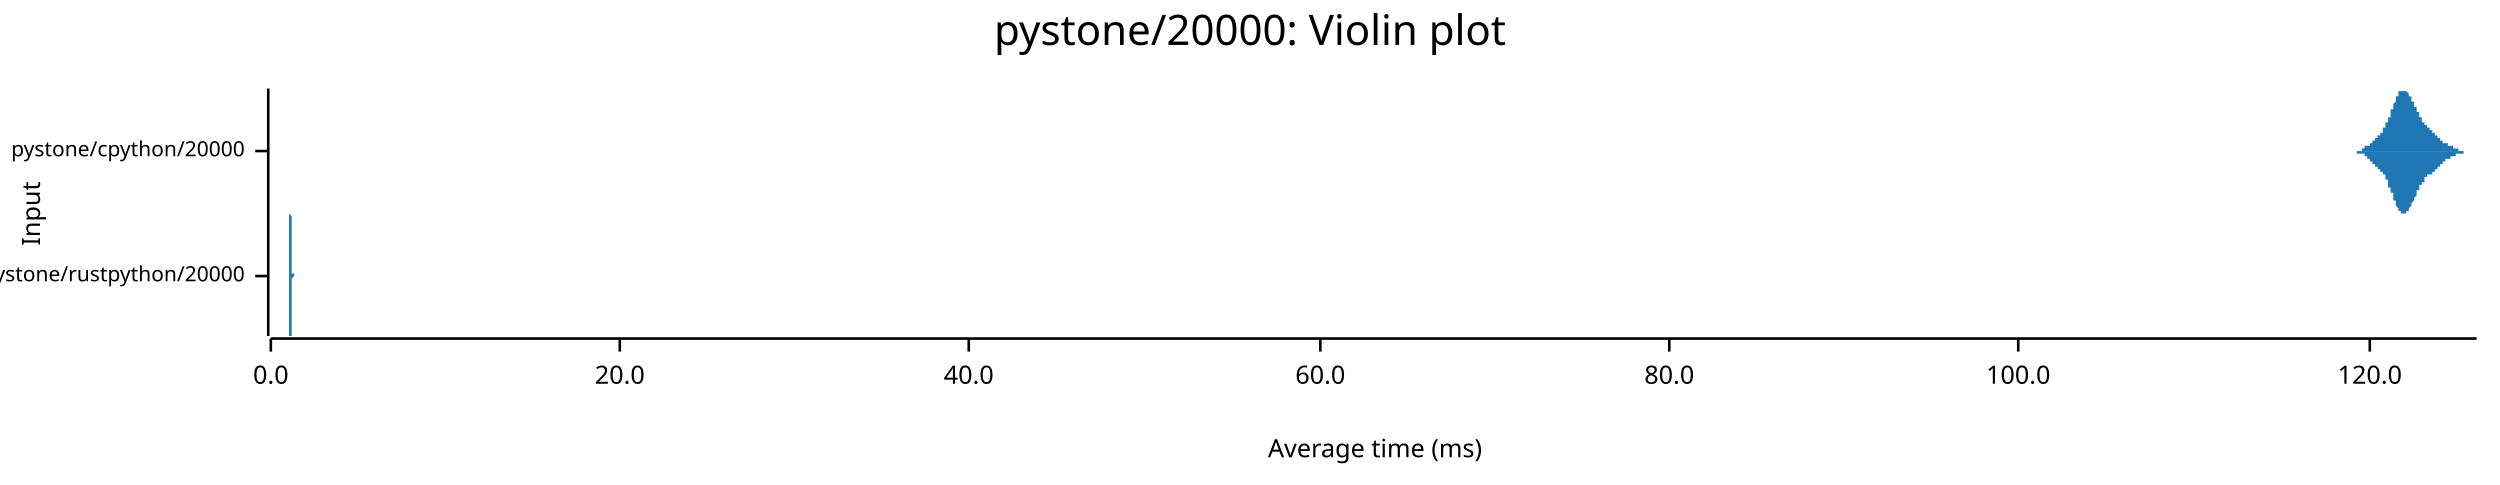
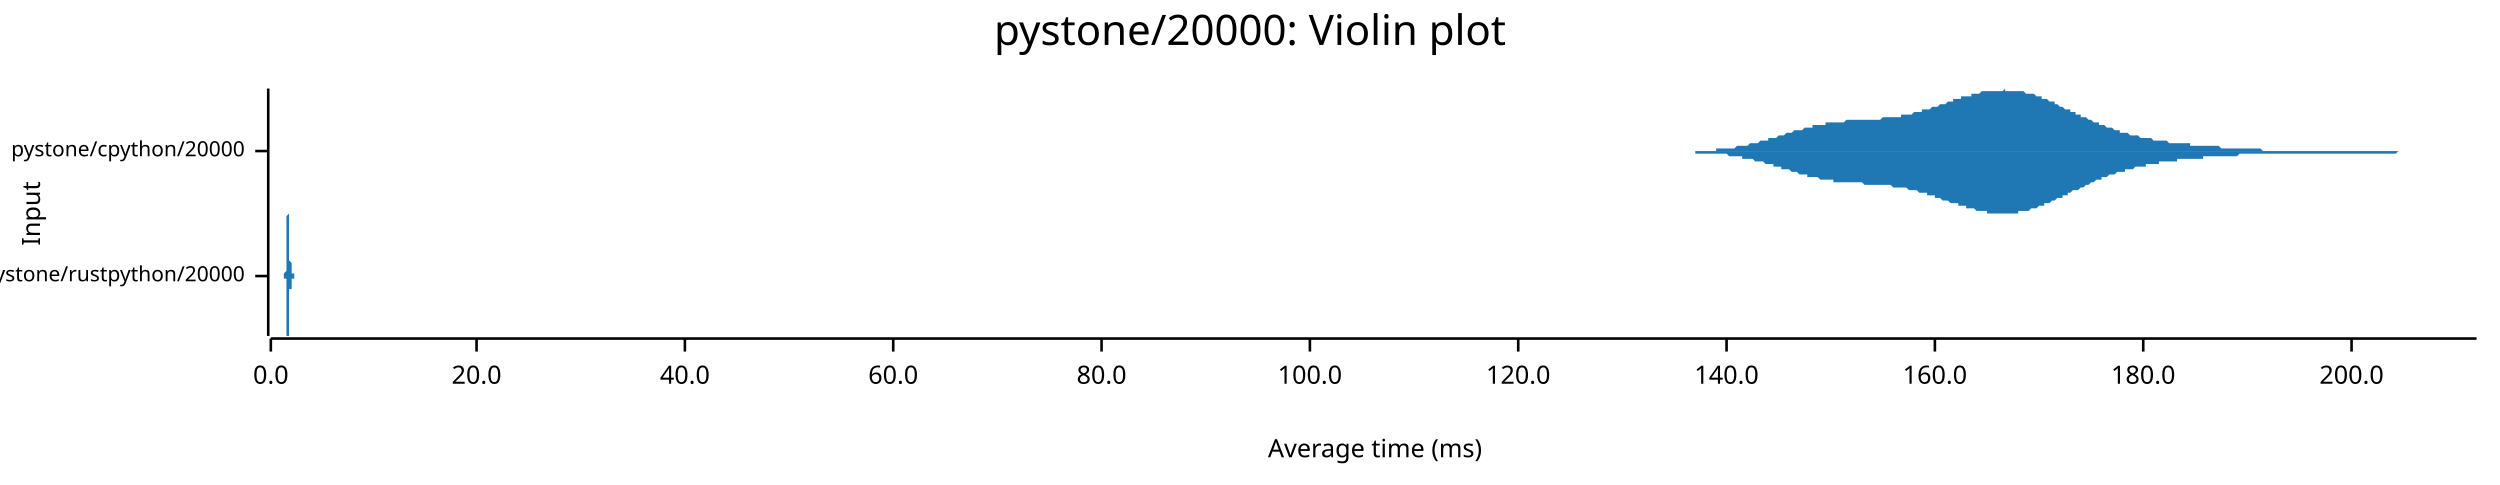
<svg xmlns="http://www.w3.org/2000/svg" width="960" height="186" viewBox="0 0 960 186">
  <text x="480" y="5" dy="0.76em" text-anchor="middle" font-family="sans-serif" font-size="16.129" opacity="1" fill="#000000">
pystone/20000: Violin plot
</text>
  <text x="8" y="82" dy="0.76em" text-anchor="middle" font-family="sans-serif" font-size="9.677" opacity="1" fill="#000000" transform="rotate(270, 8, 82)">
Input
</text>
  <text x="528" y="178" dy="-0.5ex" text-anchor="middle" font-family="sans-serif" font-size="9.677" opacity="1" fill="#000000">
Average time (ms)
</text>
  <polyline fill="none" opacity="1" stroke="#000000" stroke-width="1" points="103,34 103,129 " />
  <text x="94" y="106" dy="0.5ex" text-anchor="end" font-family="sans-serif" font-size="8.065" opacity="1" fill="#000000">
pystone/rustpython/20000
</text>
  <polyline fill="none" opacity="1" stroke="#000000" stroke-width="1" points="98,106 103,106 " />
  <text x="94" y="58" dy="0.5ex" text-anchor="end" font-family="sans-serif" font-size="8.065" opacity="1" fill="#000000">
pystone/cpython/20000
</text>
  <polyline fill="none" opacity="1" stroke="#000000" stroke-width="1" points="98,58 103,58 " />
  <polyline fill="none" opacity="1" stroke="#000000" stroke-width="1" points="104,130 951,130 " />
  <text x="104" y="140" dy="0.76em" text-anchor="middle" font-family="sans-serif" font-size="9.677" opacity="1" fill="#000000">
0.0
</text>
  <polyline fill="none" opacity="1" stroke="#000000" stroke-width="1" points="104,130 104,135 " />
-   <text x="238" y="140" dy="0.76em" text-anchor="middle" font-family="sans-serif" font-size="9.677" opacity="1" fill="#000000">
+   <text x="183" y="140" dy="0.76em" text-anchor="middle" font-family="sans-serif" font-size="9.677" opacity="1" fill="#000000">
20.0
</text>
-   <polyline fill="none" opacity="1" stroke="#000000" stroke-width="1" points="238,130 238,135 " />
-   <text x="372" y="140" dy="0.76em" text-anchor="middle" font-family="sans-serif" font-size="9.677" opacity="1" fill="#000000">
+   <polyline fill="none" opacity="1" stroke="#000000" stroke-width="1" points="183,130 183,135 " />
+   <text x="263" y="140" dy="0.76em" text-anchor="middle" font-family="sans-serif" font-size="9.677" opacity="1" fill="#000000">
40.0
</text>
-   <polyline fill="none" opacity="1" stroke="#000000" stroke-width="1" points="372,130 372,135 " />
-   <text x="507" y="140" dy="0.76em" text-anchor="middle" font-family="sans-serif" font-size="9.677" opacity="1" fill="#000000">
+   <polyline fill="none" opacity="1" stroke="#000000" stroke-width="1" points="263,130 263,135 " />
+   <text x="343" y="140" dy="0.76em" text-anchor="middle" font-family="sans-serif" font-size="9.677" opacity="1" fill="#000000">
60.0
</text>
-   <polyline fill="none" opacity="1" stroke="#000000" stroke-width="1" points="507,130 507,135 " />
-   <text x="641" y="140" dy="0.76em" text-anchor="middle" font-family="sans-serif" font-size="9.677" opacity="1" fill="#000000">
+   <polyline fill="none" opacity="1" stroke="#000000" stroke-width="1" points="343,130 343,135 " />
+   <text x="423" y="140" dy="0.76em" text-anchor="middle" font-family="sans-serif" font-size="9.677" opacity="1" fill="#000000">
80.0
</text>
-   <polyline fill="none" opacity="1" stroke="#000000" stroke-width="1" points="641,130 641,135 " />
-   <text x="775" y="140" dy="0.76em" text-anchor="middle" font-family="sans-serif" font-size="9.677" opacity="1" fill="#000000">
+   <polyline fill="none" opacity="1" stroke="#000000" stroke-width="1" points="423,130 423,135 " />
+   <text x="503" y="140" dy="0.76em" text-anchor="middle" font-family="sans-serif" font-size="9.677" opacity="1" fill="#000000">
100.0
</text>
-   <polyline fill="none" opacity="1" stroke="#000000" stroke-width="1" points="775,130 775,135 " />
-   <text x="910" y="140" dy="0.76em" text-anchor="middle" font-family="sans-serif" font-size="9.677" opacity="1" fill="#000000">
+   <polyline fill="none" opacity="1" stroke="#000000" stroke-width="1" points="503,130 503,135 " />
+   <text x="583" y="140" dy="0.76em" text-anchor="middle" font-family="sans-serif" font-size="9.677" opacity="1" fill="#000000">
120.0
</text>
-   <polyline fill="none" opacity="1" stroke="#000000" stroke-width="1" points="910,130 910,135 " />
-   <polygon opacity="1" fill="#1F78B4" points="111,106 111,106 111,105 111,105 111,105 111,105 111,105 111,105 111,105 111,105 111,105 111,105 111,105 111,104 111,104 111,104 111,104 111,104 111,103 111,103 111,103 111,102 111,102 111,101 111,101 111,100 111,100 111,99 111,99 111,98 111,97 111,97 111,96 111,95 111,95 111,94 111,93 111,92 111,91 111,91 111,90 111,89 111,88 111,88 111,87 111,86 111,86 111,85 111,84 111,84 111,83 111,83 111,83 111,82 111,82 111,82 111,82 111,82 111,82 111,82 111,82 112,83 112,83 112,83 112,84 112,84 112,85 112,86 112,86 112,87 112,88 112,88 112,89 112,90 112,90 112,91 112,92 112,93 112,93 112,94 112,95 112,95 112,96 112,97 112,97 112,98 112,98 112,99 112,99 112,100 112,100 112,100 112,101 112,101 112,101 112,102 112,102 112,102 112,102 112,103 112,103 112,103 112,103 112,103 112,103 112,104 112,104 112,104 112,104 112,104 112,104 112,104 112,104 112,104 112,104 112,104 112,104 112,105 112,105 112,105 112,105 112,105 112,105 112,105 112,105 112,105 112,105 112,105 113,105 113,105 113,105 113,105 113,105 113,105 113,105 113,105 113,105 113,105 113,105 113,105 113,105 113,105 113,105 113,105 113,105 113,105 113,105 113,105 113,105 113,105 113,105 113,105 113,105 113,106 113,106 113,106 113,106 113,106 113,106 113,106 113,105 113,105 113,105 113,105 113,105 113,105 113,105 113,105 113,105 113,105 113,105 113,105 113,105 113,105 113,105 113,105 113,105 113,105 113,105 113,105 113,105 113,106 113,106 113,106 113,106 113,106 113,106 113,106 113,106 113,106 113,106 113,106 113,106 113,106 113,106 113,106 114,106 114,106 114,106 114,106 114,106 114,106 114,106 114,106 114,106 114,106 114,106 114,106 114,106 114,106 114,106 114,106 114,106 114,106 114,106 114,106 114,106 114,106 114,106 114,106 114,106 114,106 114,106 114,106 114,106 114,106 114,106 114,106 114,106 114,106 114,106 114,106 114,106 114,106 114,106 114,106 114,106 114,106 114,106 114,106 114,106 114,106 114,106 114,106 114,106 114,106 114,106 114,106 114,106 114,106 114,106 114,106 114,106 114,106 114,106 114,106 114,106 114,106 114,106 114,106 114,106 114,106 114,106 115,106 115,106 115,106 115,106 115,106 115,106 115,106 115,106 115,106 115,106 115,106 115,106 115,106 115,106 115,106 115,106 115,106 115,106 115,106 115,106 115,106 115,106 115,106 115,106 115,106 115,106 115,106 115,106 115,106 115,106 115,106 115,106 115,106 115,106 115,106 115,106 115,106 115,106 115,106 115,106 115,106 115,106 115,106 115,106 115,106 115,106 115,106 115,106 115,106 115,106 115,106 115,106 115,106 115,106 115,106 115,106 115,106 115,106 115,106 115,106 115,106 115,106 115,106 115,106 115,106 115,106 115,106 116,106 116,106 116,106 116,106 116,106 116,106 116,106 116,106 116,106 116,106 116,106 116,106 116,106 116,106 116,106 116,106 116,106 116,106 116,106 116,106 116,106 116,106 116,106 116,106 116,106 116,106 116,106 116,106 116,106 116,106 116,106 116,106 116,106 116,106 116,106 116,106 116,106 116,106 116,106 116,106 116,106 116,106 116,106 116,106 116,106 116,106 116,106 116,106 116,106 116,106 116,106 116,106 116,106 116,106 116,106 116,106 116,106 116,106 116,106 116,106 116,106 116,106 116,106 116,106 116,106 116,106 116,106 117,106 117,106 117,106 117,106 117,106 117,106 117,106 117,106 117,106 117,106 117,106 117,106 117,106 117,106 117,106 117,106 117,106 117,106 117,106 117,106 117,106 117,106 117,106 117,106 117,106 117,106 117,106 117,106 117,106 117,106 117,106 117,106 117,106 117,106 117,106 117,106 117,106 117,106 117,106 117,106 117,106 117,106 117,106 117,105 117,105 117,105 117,105 117,105 117,105 117,105 117,105 117,105 117,105 117,105 117,105 117,105 117,106 117,106 117,106 117,106 117,106 117,106 117,106 117,106 117,106 117,106 117,106 118,106 118,106 118,106 118,106 118,106 118,106 118,106 118,106 118,106 118,106 118,106 118,106 118,106 118,106 118,106 118,106 118,106 118,106 118,106 118,106 118,106 118,106 118,106 118,106 118,106 118,106 118,106 118,106 118,106 118,106 118,106 118,106 118,106 118,106 118,106 118,106 118,106 111,106 " />
-   <polygon opacity="1" fill="#1F78B4" points="111,106 111,106 111,106 111,106 111,106 111,106 111,106 111,106 111,106 111,107 111,107 111,107 111,107 111,107 111,107 111,107 111,108 111,108 111,108 111,109 111,109 111,109 111,110 111,110 111,111 111,111 111,112 111,112 111,113 111,113 111,114 111,115 111,115 111,116 111,117 111,118 111,118 111,119 111,120 111,121 111,122 111,122 111,123 111,124 111,125 111,125 111,126 111,127 111,127 111,128 111,128 111,129 111,129 111,129 111,129 111,129 111,129 111,129 111,129 111,129 111,129 112,129 112,128 112,128 112,128 112,127 112,127 112,126 112,125 112,125 112,124 112,123 112,123 112,122 112,121 112,120 112,120 112,119 112,118 112,117 112,117 112,116 112,116 112,115 112,114 112,114 112,113 112,113 112,112 112,112 112,111 112,111 112,111 112,110 112,110 112,110 112,109 112,109 112,109 112,109 112,109 112,108 112,108 112,108 112,108 112,108 112,108 112,108 112,108 112,107 112,107 112,107 112,107 112,107 112,107 112,107 112,107 112,107 112,107 112,107 112,107 112,107 112,107 112,107 112,107 112,107 112,107 112,107 113,106 113,106 113,106 113,106 113,106 113,106 113,106 113,106 113,106 113,106 113,106 113,106 113,106 113,106 113,106 113,106 113,106 113,106 113,106 113,106 113,106 113,106 113,106 113,106 113,106 113,106 113,106 113,106 113,106 113,106 113,106 113,106 113,106 113,106 113,106 113,106 113,106 113,106 113,106 113,106 113,106 113,106 113,106 113,106 113,106 113,106 113,106 113,106 113,106 113,106 113,106 113,106 113,106 113,106 113,106 113,106 113,106 113,106 113,106 113,106 113,106 113,106 113,106 113,106 113,106 113,106 113,106 113,106 114,106 114,106 114,106 114,106 114,106 114,106 114,106 114,106 114,106 114,106 114,106 114,106 114,106 114,106 114,106 114,106 114,106 114,106 114,106 114,106 114,106 114,106 114,106 114,106 114,106 114,106 114,106 114,106 114,106 114,106 114,106 114,106 114,106 114,106 114,106 114,106 114,106 114,106 114,106 114,106 114,106 114,106 114,106 114,106 114,106 114,106 114,106 114,106 114,106 114,106 114,106 114,106 114,106 114,106 114,106 114,106 114,106 114,106 114,106 114,106 114,106 114,106 114,106 114,106 114,106 114,106 114,106 115,106 115,106 115,106 115,106 115,106 115,106 115,106 115,106 115,106 115,106 115,106 115,106 115,106 115,106 115,106 115,106 115,106 115,106 115,106 115,106 115,106 115,106 115,106 115,106 115,106 115,106 115,106 115,106 115,106 115,106 115,106 115,106 115,106 115,106 115,106 115,106 115,106 115,106 115,106 115,106 115,106 115,106 115,106 115,106 115,106 115,106 115,106 115,106 115,106 115,106 115,106 115,106 115,106 115,106 115,106 115,106 115,106 115,106 115,106 115,106 115,106 115,106 115,106 115,106 115,106 115,106 115,106 116,106 116,106 116,106 116,106 116,106 116,106 116,106 116,106 116,106 116,106 116,106 116,106 116,106 116,106 116,106 116,106 116,106 116,106 116,106 116,106 116,106 116,106 116,106 116,106 116,106 116,106 116,106 116,106 116,106 116,106 116,106 116,106 116,106 116,106 116,106 116,106 116,106 116,106 116,106 116,106 116,106 116,106 116,106 116,106 116,106 116,106 116,106 116,106 116,106 116,106 116,106 116,106 116,106 116,106 116,106 116,106 116,106 116,106 116,106 116,106 116,106 116,106 116,106 116,106 116,106 116,106 116,106 117,106 117,106 117,106 117,106 117,106 117,106 117,106 117,106 117,106 117,106 117,106 117,106 117,106 117,106 117,106 117,106 117,106 117,106 117,106 117,106 117,106 117,106 117,106 117,106 117,106 117,106 117,106 117,106 117,106 117,106 117,106 117,106 117,106 117,106 117,106 117,106 117,106 117,106 117,106 117,106 117,106 117,106 117,106 117,106 117,106 117,106 117,106 117,106 117,106 117,106 117,106 117,106 117,106 117,106 117,106 117,106 117,106 117,106 117,106 117,106 117,106 117,106 117,106 117,106 117,106 117,106 117,106 118,106 118,106 118,106 118,106 118,106 118,106 118,106 118,106 118,106 118,106 118,106 118,106 118,106 118,106 118,106 118,106 118,106 118,106 118,106 118,106 118,106 118,106 118,106 118,106 118,106 118,106 118,106 118,106 118,106 118,106 118,106 118,106 118,106 118,106 118,106 118,106 118,106 111,106 " />
-   <polygon opacity="1" fill="#1F78B4" points="902,58 902,58 902,58 902,58 902,58 902,58 902,58 903,58 903,58 903,58 903,58 903,58 903,58 903,58 903,58 903,58 903,58 904,58 904,58 904,58 904,58 904,58 904,58 904,58 904,58 904,58 904,58 905,58 905,58 905,58 905,58 905,58 905,58 905,58 905,58 905,58 905,58 905,58 906,58 906,58 906,58 906,58 906,58 906,58 906,58 906,58 906,58 906,58 907,58 907,58 907,57 907,57 907,57 907,57 907,57 907,57 907,57 907,57 908,57 908,57 908,57 908,57 908,57 908,57 908,57 908,57 908,57 908,56 909,56 909,56 909,56 909,56 909,56 909,56 909,56 909,56 909,56 909,56 909,56 910,56 910,55 910,55 910,55 910,55 910,55 910,55 910,55 910,55 910,55 911,55 911,55 911,54 911,54 911,54 911,54 911,54 911,54 911,54 911,54 912,54 912,54 912,53 912,53 912,53 912,53 912,53 912,53 912,53 912,53 913,53 913,53 913,53 913,52 913,52 913,52 913,52 913,52 913,52 913,52 913,52 914,52 914,52 914,51 914,51 914,51 914,51 914,51 914,51 914,51 914,51 915,51 915,50 915,50 915,50 915,50 915,50 915,50 915,50 915,49 915,49 916,49 916,49 916,49 916,49 916,48 916,48 916,48 916,48 916,48 916,47 916,47 917,47 917,47 917,47 917,46 917,46 917,46 917,46 917,45 917,45 917,45 918,45 918,44 918,44 918,44 918,44 918,43 918,43 918,43 918,43 918,42 919,42 919,42 919,42 919,41 919,41 919,41 919,40 919,40 919,40 919,40 920,39 920,39 920,39 920,39 920,39 920,38 920,38 920,38 920,38 920,37 920,37 921,37 921,37 921,37 921,36 921,36 921,36 921,36 921,36 921,36 921,35 922,35 922,35 922,35 922,35 922,35 922,35 922,35 922,35 922,35 922,35 923,35 923,35 923,35 923,35 923,34 923,35 923,35 923,35 923,35 923,35 924,35 924,35 924,35 924,35 924,35 924,35 924,35 924,35 924,35 924,35 924,35 925,36 925,36 925,36 925,36 925,36 925,36 925,36 925,37 925,37 925,37 926,37 926,37 926,38 926,38 926,38 926,38 926,38 926,38 926,39 926,39 927,39 927,39 927,39 927,40 927,40 927,40 927,40 927,41 927,41 927,41 928,41 928,41 928,42 928,42 928,42 928,42 928,42 928,43 928,43 928,43 928,43 929,43 929,44 929,44 929,44 929,44 929,44 929,45 929,45 929,45 929,45 930,45 930,46 930,46 930,46 930,46 930,46 930,46 930,46 930,47 930,47 931,47 931,47 931,47 931,47 931,47 931,48 931,48 931,48 931,48 931,48 932,48 932,48 932,48 932,48 932,48 932,49 932,49 932,49 932,49 932,49 932,49 933,49 933,49 933,49 933,49 933,49 933,49 933,50 933,50 933,50 933,50 934,50 934,50 934,50 934,50 934,50 934,50 934,50 934,50 934,50 934,51 935,51 935,51 935,51 935,51 935,51 935,51 935,51 935,51 935,51 935,51 935,52 936,52 936,52 936,52 936,52 936,52 936,52 936,52 936,52 936,52 936,53 937,53 937,53 937,53 937,53 937,53 937,53 937,53 937,53 937,54 937,54 938,54 938,54 938,54 938,54 938,54 938,54 938,54 938,54 938,54 938,55 939,55 939,55 939,55 939,55 939,55 939,55 939,55 939,55 939,55 939,55 939,55 940,55 940,55 940,56 940,56 940,56 940,56 940,56 940,56 940,56 940,56 941,56 941,56 941,56 941,56 941,56 941,56 941,56 941,56 941,56 941,56 942,56 942,57 942,57 942,57 942,57 942,57 942,57 942,57 942,57 942,57 943,57 943,57 943,57 943,57 943,57 943,57 943,57 943,57 943,57 943,57 943,57 944,57 944,57 944,57 944,57 944,57 944,57 944,57 944,58 944,58 944,58 945,58 945,58 945,58 945,58 945,58 945,58 945,58 945,58 945,58 945,58 946,58 946,58 946,58 946,58 946,58 946,58 946,58 946,58 946,58 946,58 947,58 947,58 947,58 947,58 947,58 947,58 947,58 947,58 947,58 947,58 947,58 948,58 948,58 948,58 948,58 948,58 948,58 948,58 948,58 948,58 948,58 949,58 949,58 949,58 949,58 949,58 949,58 949,58 949,58 949,58 949,58 950,58 950,58 950,58 950,58 950,58 950,58 950,58 950,58 950,58 950,58 951,58 951,58 902,58 " />
-   <polygon opacity="1" fill="#1F78B4" points="902,58 902,58 902,58 902,58 902,58 902,58 902,58 903,58 903,58 903,58 903,58 903,58 903,58 903,58 903,58 903,58 903,58 904,58 904,58 904,58 904,58 904,58 904,58 904,58 904,58 904,58 904,58 905,58 905,58 905,58 905,58 905,58 905,58 905,58 905,59 905,59 905,59 905,59 906,59 906,59 906,59 906,59 906,59 906,59 906,59 906,59 906,59 906,59 907,59 907,59 907,59 907,59 907,59 907,59 907,59 907,59 907,59 907,59 908,59 908,59 908,60 908,60 908,60 908,60 908,60 908,60 908,60 908,60 909,60 909,60 909,60 909,60 909,60 909,60 909,61 909,61 909,61 909,61 909,61 910,61 910,61 910,61 910,61 910,61 910,61 910,62 910,62 910,62 910,62 911,62 911,62 911,62 911,62 911,62 911,62 911,62 911,63 911,63 911,63 912,63 912,63 912,63 912,63 912,63 912,63 912,63 912,63 912,64 912,64 913,64 913,64 913,64 913,64 913,64 913,64 913,64 913,64 913,65 913,65 913,65 914,65 914,65 914,65 914,65 914,65 914,65 914,66 914,66 914,66 914,66 915,66 915,66 915,66 915,66 915,67 915,67 915,67 915,67 915,67 915,67 916,67 916,68 916,68 916,68 916,68 916,68 916,68 916,69 916,69 916,69 916,69 917,69 917,70 917,70 917,70 917,70 917,71 917,71 917,71 917,71 917,72 918,72 918,72 918,72 918,73 918,73 918,73 918,73 918,74 918,74 918,74 919,74 919,75 919,75 919,75 919,75 919,76 919,76 919,76 919,77 919,77 920,77 920,77 920,78 920,78 920,78 920,78 920,78 920,79 920,79 920,79 920,79 921,80 921,80 921,80 921,80 921,80 921,80 921,81 921,81 921,81 921,81 922,81 922,81 922,81 922,81 922,82 922,82 922,82 922,82 922,82 922,82 923,82 923,82 923,82 923,82 923,82 923,82 923,82 923,82 923,82 923,82 924,82 924,82 924,82 924,82 924,82 924,82 924,81 924,81 924,81 924,81 924,81 925,81 925,81 925,81 925,80 925,80 925,80 925,80 925,80 925,80 925,80 926,79 926,79 926,79 926,79 926,79 926,78 926,78 926,78 926,78 926,78 927,77 927,77 927,77 927,77 927,77 927,76 927,76 927,76 927,76 927,76 928,75 928,75 928,75 928,75 928,74 928,74 928,74 928,74 928,74 928,73 928,73 929,73 929,73 929,73 929,72 929,72 929,72 929,72 929,72 929,72 929,71 930,71 930,71 930,71 930,71 930,70 930,70 930,70 930,70 930,70 930,70 931,70 931,69 931,69 931,69 931,69 931,69 931,69 931,69 931,69 931,68 932,68 932,68 932,68 932,68 932,68 932,68 932,68 932,68 932,68 932,68 932,67 933,67 933,67 933,67 933,67 933,67 933,67 933,67 933,67 933,67 933,67 934,67 934,67 934,67 934,66 934,66 934,66 934,66 934,66 934,66 934,66 935,66 935,66 935,66 935,66 935,66 935,65 935,65 935,65 935,65 935,65 935,65 936,65 936,65 936,65 936,65 936,64 936,64 936,64 936,64 936,64 936,64 937,64 937,64 937,64 937,64 937,63 937,63 937,63 937,63 937,63 937,63 938,63 938,63 938,63 938,63 938,62 938,62 938,62 938,62 938,62 938,62 939,62 939,62 939,62 939,62 939,62 939,61 939,61 939,61 939,61 939,61 939,61 940,61 940,61 940,61 940,61 940,61 940,61 940,61 940,61 940,61 940,61 941,61 941,60 941,60 941,60 941,60 941,60 941,60 941,60 941,60 941,60 942,60 942,60 942,60 942,60 942,60 942,60 942,60 942,60 942,60 942,60 943,60 943,60 943,60 943,59 943,59 943,59 943,59 943,59 943,59 943,59 943,59 944,59 944,59 944,59 944,59 944,59 944,59 944,59 944,59 944,59 944,59 945,59 945,59 945,59 945,59 945,59 945,59 945,59 945,59 945,59 945,59 946,59 946,59 946,59 946,59 946,59 946,59 946,59 946,59 946,58 946,58 947,58 947,58 947,58 947,58 947,58 947,58 947,58 947,58 947,58 947,58 947,58 948,58 948,58 948,58 948,58 948,58 948,58 948,58 948,58 948,58 948,58 949,58 949,58 949,58 949,58 949,58 949,58 949,58 949,58 949,58 949,58 950,58 950,58 950,58 950,58 950,58 950,58 950,58 950,58 950,58 950,58 951,58 951,58 902,58 " />
+   <polyline fill="none" opacity="1" stroke="#000000" stroke-width="1" points="583,130 583,135 " />
+   <text x="663" y="140" dy="0.76em" text-anchor="middle" font-family="sans-serif" font-size="9.677" opacity="1" fill="#000000">
+ 140.0
+ </text>
+   <polyline fill="none" opacity="1" stroke="#000000" stroke-width="1" points="663,130 663,135 " />
+   <text x="743" y="140" dy="0.76em" text-anchor="middle" font-family="sans-serif" font-size="9.677" opacity="1" fill="#000000">
+ 160.0
+ </text>
+   <polyline fill="none" opacity="1" stroke="#000000" stroke-width="1" points="743,130 743,135 " />
+   <text x="823" y="140" dy="0.76em" text-anchor="middle" font-family="sans-serif" font-size="9.677" opacity="1" fill="#000000">
+ 180.0
+ </text>
+   <polyline fill="none" opacity="1" stroke="#000000" stroke-width="1" points="823,130 823,135 " />
+   <text x="903" y="140" dy="0.76em" text-anchor="middle" font-family="sans-serif" font-size="9.677" opacity="1" fill="#000000">
+ 200.0
+ </text>
+   <polyline fill="none" opacity="1" stroke="#000000" stroke-width="1" points="903,130 903,135 " />
+   <polygon opacity="1" fill="#1F78B4" points="109,106 109,106 109,106 109,106 109,106 109,106 109,106 109,106 109,106 109,106 109,106 109,106 109,106 109,106 109,106 109,106 109,106 109,106 109,106 109,106 109,106 109,106 109,106 109,105 109,105 109,105 109,105 109,105 109,105 109,105 109,105 109,105 109,105 109,105 109,105 109,105 109,105 109,105 109,105 109,105 109,105 109,105 109,105 110,104 110,104 110,104 110,104 110,104 110,104 110,104 110,104 110,104 110,104 110,103 110,103 110,103 110,103 110,103 110,103 110,103 110,102 110,102 110,102 110,102 110,102 110,102 110,102 110,101 110,101 110,101 110,101 110,101 110,100 110,100 110,100 110,100 110,100 110,99 110,99 110,99 110,99 110,98 110,98 110,98 110,98 110,97 110,97 110,97 110,97 110,96 110,96 110,96 110,95 110,95 110,95 110,94 110,94 110,94 110,93 110,93 110,93 110,92 110,92 110,91 110,91 110,91 110,90 110,90 110,90 110,89 110,89 110,88 110,88 110,88 110,87 110,87 110,87 110,86 110,86 110,86 110,85 110,85 110,85 110,84 110,84 110,84 110,84 110,83 110,83 110,83 110,83 110,83 111,82 111,82 111,82 111,82 111,82 111,82 111,82 111,82 111,82 111,82 111,82 111,82 111,82 111,82 111,83 111,83 111,83 111,83 111,83 111,83 111,84 111,84 111,84 111,85 111,85 111,85 111,85 111,86 111,86 111,86 111,87 111,87 111,87 111,88 111,88 111,88 111,89 111,89 111,89 111,90 111,90 111,90 111,91 111,91 111,91 111,92 111,92 111,92 111,93 111,93 111,93 111,93 111,94 111,94 111,94 111,94 111,95 111,95 111,95 111,95 111,96 111,96 111,96 111,96 111,97 111,97 111,97 111,97 111,97 111,97 111,98 111,98 111,98 111,98 111,98 111,99 111,99 111,99 111,99 111,99 111,99 111,100 111,100 111,100 111,100 111,100 111,100 111,100 112,101 112,101 112,101 112,101 112,101 112,101 112,101 112,102 112,102 112,102 112,102 112,102 112,102 112,102 112,102 112,102 112,103 112,103 112,103 112,103 112,103 112,103 112,103 112,103 112,103 112,103 112,103 112,103 112,104 112,104 112,104 112,104 112,104 112,104 112,104 112,104 112,104 112,104 112,104 112,104 112,104 112,104 112,104 112,104 112,104 112,104 112,104 112,104 112,104 112,104 112,104 112,104 112,104 112,105 112,105 112,105 112,105 112,105 112,105 112,105 112,105 112,105 112,105 112,105 112,105 112,105 112,105 112,105 112,105 112,105 112,105 112,105 112,105 112,105 112,105 112,105 112,105 112,105 112,105 112,105 112,105 112,105 112,105 112,105 112,105 112,105 112,105 112,105 113,105 113,105 113,105 113,105 113,105 113,105 113,105 113,105 113,105 113,105 113,105 113,105 113,105 113,105 113,105 113,105 113,105 113,105 113,105 113,105 113,105 113,105 113,105 113,105 113,105 113,105 113,105 113,105 113,105 113,105 113,105 113,105 113,105 113,105 113,105 113,105 113,105 113,105 113,105 113,105 113,105 113,105 113,105 113,105 113,105 113,105 113,105 113,106 113,106 113,106 113,106 113,106 113,106 113,106 113,106 113,106 113,106 113,106 113,106 113,106 113,106 113,106 113,106 113,106 113,106 113,106 113,106 113,106 113,106 113,106 113,106 113,106 113,106 113,106 113,106 113,106 113,106 113,106 113,106 113,106 113,106 113,106 113,106 113,106 113,106 113,106 113,106 113,106 114,106 114,106 114,106 114,106 114,106 114,106 114,106 114,106 114,106 114,106 114,106 114,106 114,105 114,105 114,105 114,105 114,105 114,105 114,105 114,105 114,105 114,105 114,105 114,105 114,105 114,105 114,105 114,105 114,105 114,105 114,105 114,105 114,105 114,105 114,105 114,105 114,105 114,105 114,105 114,105 114,105 114,105 114,105 114,105 114,105 114,105 114,105 114,105 114,105 114,105 114,105 114,105 114,105 114,105 114,105 114,105 114,105 114,105 114,105 114,105 114,106 114,106 114,106 114,106 114,106 114,106 114,106 114,106 114,106 114,106 114,106 114,106 114,106 114,106 114,106 114,106 114,106 114,106 114,106 114,106 114,106 114,106 114,106 114,106 114,106 114,106 114,106 114,106 114,106 115,106 115,106 115,106 115,106 115,106 115,106 115,106 115,106 115,106 115,106 115,106 115,106 115,106 115,106 115,106 115,106 109,106 " />
+   <polygon opacity="1" fill="#1F78B4" points="109,106 109,106 109,106 109,106 109,106 109,106 109,106 109,106 109,106 109,106 109,106 109,106 109,106 109,106 109,106 109,106 109,106 109,106 109,106 109,106 109,106 109,106 109,106 109,106 109,106 109,106 109,106 109,106 109,106 109,106 109,106 109,106 109,106 109,106 109,106 109,106 109,107 109,107 109,107 109,107 109,107 109,107 109,107 110,107 110,107 110,107 110,107 110,107 110,108 110,108 110,108 110,108 110,108 110,108 110,108 110,108 110,108 110,109 110,109 110,109 110,109 110,109 110,109 110,109 110,110 110,110 110,110 110,110 110,110 110,111 110,111 110,111 110,111 110,111 110,111 110,112 110,112 110,112 110,112 110,113 110,113 110,113 110,113 110,114 110,114 110,114 110,114 110,115 110,115 110,115 110,116 110,116 110,116 110,116 110,117 110,117 110,117 110,118 110,118 110,119 110,119 110,119 110,120 110,120 110,120 110,121 110,121 110,122 110,122 110,122 110,123 110,123 110,123 110,124 110,124 110,125 110,125 110,125 110,126 110,126 110,126 110,127 110,127 110,127 110,127 110,128 110,128 110,128 110,128 110,129 110,129 110,129 111,129 111,129 111,129 111,129 111,129 111,129 111,129 111,129 111,129 111,129 111,129 111,129 111,129 111,129 111,129 111,129 111,129 111,128 111,128 111,128 111,128 111,128 111,127 111,127 111,127 111,126 111,126 111,126 111,125 111,125 111,125 111,124 111,124 111,124 111,123 111,123 111,123 111,122 111,122 111,122 111,121 111,121 111,121 111,120 111,120 111,120 111,120 111,119 111,119 111,119 111,118 111,118 111,118 111,118 111,117 111,117 111,117 111,117 111,116 111,116 111,116 111,116 111,115 111,115 111,115 111,115 111,115 111,114 111,114 111,114 111,114 111,114 111,113 111,113 111,113 111,113 111,113 111,113 111,112 111,112 111,112 111,112 111,112 111,112 111,112 111,111 111,111 111,111 112,111 112,111 112,111 112,110 112,110 112,110 112,110 112,110 112,110 112,110 112,110 112,109 112,109 112,109 112,109 112,109 112,109 112,109 112,109 112,109 112,109 112,108 112,108 112,108 112,108 112,108 112,108 112,108 112,108 112,108 112,108 112,108 112,108 112,108 112,108 112,108 112,108 112,107 112,107 112,107 112,107 112,107 112,107 112,107 112,107 112,107 112,107 112,107 112,107 112,107 112,107 112,107 112,107 112,107 112,107 112,107 112,107 112,107 112,107 112,107 112,107 112,107 112,107 112,107 112,107 112,107 112,107 112,107 112,107 112,107 112,107 112,107 112,107 112,107 112,107 112,107 112,107 112,107 112,107 112,107 112,107 112,107 112,107 112,107 112,107 112,107 112,107 112,107 113,107 113,107 113,107 113,107 113,107 113,107 113,107 113,107 113,107 113,106 113,106 113,106 113,106 113,106 113,106 113,106 113,106 113,106 113,106 113,106 113,106 113,106 113,106 113,106 113,106 113,106 113,106 113,106 113,106 113,106 113,106 113,106 113,106 113,106 113,106 113,106 113,106 113,106 113,106 113,106 113,106 113,106 113,106 113,106 113,106 113,106 113,106 113,106 113,106 113,106 113,106 113,106 113,106 113,106 113,106 113,106 113,106 113,106 113,106 113,106 113,106 113,106 113,106 113,106 113,106 113,106 113,106 113,106 113,106 113,106 113,106 113,106 113,106 113,106 113,106 113,106 113,106 113,106 113,106 113,106 113,106 113,106 113,106 113,106 113,106 113,106 113,106 113,106 114,106 114,106 114,106 114,106 114,106 114,106 114,106 114,106 114,106 114,106 114,106 114,106 114,106 114,106 114,106 114,106 114,106 114,106 114,106 114,106 114,106 114,106 114,106 114,106 114,106 114,106 114,106 114,106 114,106 114,106 114,106 114,106 114,106 114,106 114,106 114,106 114,106 114,106 114,106 114,106 114,106 114,106 114,106 114,106 114,106 114,106 114,106 114,106 114,106 114,106 114,106 114,106 114,106 114,106 114,106 114,106 114,106 114,106 114,106 114,106 114,106 114,106 114,106 114,106 114,106 114,106 114,106 114,106 114,106 114,106 114,106 114,106 114,106 114,106 114,106 114,106 114,106 114,106 114,106 114,106 114,106 114,106 114,106 114,106 114,106 114,106 114,106 114,106 114,106 115,106 115,106 115,106 115,106 115,106 115,106 115,106 115,106 115,106 115,106 115,106 115,106 115,106 115,106 115,106 115,106 109,106 " />
+   <polygon opacity="1" fill="#1F78B4" points="637,58 638,58 639,58 639,58 640,58 640,58 641,58 642,58 642,58 643,58 644,58 644,58 645,58 646,58 646,58 647,58 647,58 648,58 649,58 649,58 650,58 651,58 651,58 652,58 652,58 653,58 654,58 654,58 655,58 656,58 656,58 657,58 657,58 658,58 659,58 659,57 660,57 661,57 661,57 662,57 662,57 663,57 664,57 664,57 665,57 666,57 666,57 667,56 667,56 668,56 669,56 669,56 670,56 671,56 671,56 672,55 672,55 673,55 674,55 674,55 675,55 676,54 676,54 677,54 678,54 678,54 679,54 679,53 680,53 681,53 681,53 682,53 683,52 683,52 684,52 684,52 685,52 686,51 686,51 687,51 688,51 688,51 689,50 689,50 690,50 691,50 691,50 692,50 693,49 693,49 694,49 694,49 695,49 696,49 696,48 697,48 698,48 698,48 699,48 699,48 700,48 701,48 701,47 702,47 703,47 703,47 704,47 704,47 705,47 706,47 706,47 707,47 708,47 708,47 709,46 710,46 710,46 711,46 711,46 712,46 713,46 713,46 714,46 715,46 715,46 716,46 716,46 717,46 718,46 718,46 719,46 720,46 720,46 721,46 721,46 722,46 723,45 723,45 724,45 725,45 725,45 726,45 726,45 727,45 728,45 728,45 729,45 730,45 730,44 731,44 731,44 732,44 733,44 733,44 734,44 735,43 735,43 736,43 737,43 737,43 738,43 738,42 739,42 740,42 740,42 741,42 742,41 742,41 743,41 743,41 744,41 745,40 745,40 746,40 747,40 747,40 748,39 748,39 749,39 750,39 750,38 751,38 752,38 752,38 753,38 753,37 754,37 755,37 755,37 756,37 757,37 757,36 758,36 758,36 759,36 760,36 760,36 761,35 762,35 762,35 763,35 763,35 764,35 765,35 765,35 766,35 767,35 767,35 768,35 769,35 769,35 770,34 770,35 771,35 772,35 772,35 773,35 774,35 774,35 775,35 775,35 776,35 777,35 777,35 778,36 779,36 779,36 780,36 780,36 781,36 782,37 782,37 783,37 784,37 784,38 785,38 785,38 786,38 787,39 787,39 788,39 789,39 789,40 790,40 790,40 791,41 792,41 792,41 793,42 794,42 794,42 795,42 795,43 796,43 797,43 797,44 798,44 799,44 799,45 800,45 801,45 801,45 802,46 802,46 803,46 804,47 804,47 805,47 806,47 806,48 807,48 807,48 808,48 809,49 809,49 810,49 811,49 811,49 812,50 812,50 813,50 814,50 814,51 815,51 816,51 816,51 817,51 817,51 818,52 819,52 819,52 820,52 821,52 821,52 822,53 822,53 823,53 824,53 824,53 825,53 826,53 826,53 827,54 827,54 828,54 829,54 829,54 830,54 831,54 831,54 832,54 833,55 833,55 834,55 834,55 835,55 836,55 836,55 837,55 838,55 838,55 839,55 839,55 840,55 841,55 841,56 842,56 843,56 843,56 844,56 844,56 845,56 846,56 846,56 847,56 848,56 848,56 849,56 849,56 850,56 851,56 851,56 852,56 853,57 853,57 854,57 854,57 855,57 856,57 856,57 857,57 858,57 858,57 859,57 860,57 860,57 861,57 861,57 862,57 863,57 863,57 864,57 865,57 865,57 866,57 866,57 867,57 868,57 868,57 869,58 870,58 870,58 871,58 871,58 872,58 873,58 873,58 874,58 875,58 875,58 876,58 876,58 877,58 878,58 878,58 879,58 880,58 880,58 881,58 881,58 882,58 883,58 883,58 884,58 885,58 885,58 886,58 886,58 887,58 888,58 888,58 889,58 890,58 890,58 891,58 892,58 892,58 893,58 893,58 894,58 895,58 895,58 896,58 897,58 897,58 898,58 898,58 899,58 900,58 900,58 901,58 902,58 902,58 903,58 903,58 904,58 905,58 905,58 906,58 907,58 907,58 908,58 908,58 909,58 910,58 910,58 911,58 912,58 912,58 913,58 913,58 914,58 915,58 915,58 916,58 917,58 917,58 918,58 918,58 919,58 920,58 920,58 921,58 922,58 922,58 923,58 924,58 924,58 925,58 925,58 926,58 927,58 927,58 928,58 929,58 929,58 930,58 930,58 931,58 932,58 932,58 933,58 934,58 934,58 935,58 935,58 936,58 937,58 937,58 938,58 939,58 939,58 940,58 940,58 941,58 942,58 942,58 943,58 944,58 944,58 945,58 945,58 946,58 947,58 947,58 948,58 949,58 949,58 950,58 951,58 951,58 637,58 " />
+   <polygon opacity="1" fill="#1F78B4" points="637,58 638,58 639,58 639,58 640,58 640,58 641,58 642,58 642,58 643,58 644,58 644,58 645,58 646,58 646,58 647,58 647,58 648,58 649,58 649,58 650,58 651,58 651,59 652,59 652,59 653,59 654,59 654,59 655,59 656,59 656,59 657,59 657,59 658,59 659,59 659,59 660,59 661,59 661,59 662,59 662,59 663,59 664,60 664,60 665,60 666,60 666,60 667,60 667,60 668,60 669,60 669,61 670,61 671,61 671,61 672,61 672,61 673,61 674,62 674,62 675,62 676,62 676,62 677,62 678,63 678,63 679,63 679,63 680,63 681,63 681,64 682,64 683,64 683,64 684,64 684,65 685,65 686,65 686,65 687,65 688,66 688,66 689,66 689,66 690,66 691,67 691,67 692,67 693,67 693,67 694,67 694,68 695,68 696,68 696,68 697,68 698,68 698,68 699,69 699,69 700,69 701,69 701,69 702,69 703,69 703,69 704,69 704,70 705,70 706,70 706,70 707,70 708,70 708,70 709,70 710,70 710,70 711,70 711,70 712,70 713,70 713,70 714,70 715,70 715,70 716,71 716,71 717,71 718,71 718,71 719,71 720,71 720,71 721,71 721,71 722,71 723,71 723,71 724,71 725,71 725,71 726,71 726,71 727,72 728,72 728,72 729,72 730,72 730,72 731,72 731,72 732,72 733,73 733,73 734,73 735,73 735,73 736,73 737,74 737,74 738,74 738,74 739,74 740,74 740,75 741,75 742,75 742,75 743,75 743,76 744,76 745,76 745,76 746,77 747,77 747,77 748,77 748,77 749,78 750,78 750,78 751,78 752,78 752,79 753,79 753,79 754,79 755,79 755,80 756,80 757,80 757,80 758,80 758,80 759,81 760,81 760,81 761,81 762,81 762,81 763,81 763,82 764,82 765,82 765,82 766,82 767,82 767,82 768,82 769,82 769,82 770,82 770,82 771,82 772,82 772,82 773,82 774,82 774,82 775,82 775,81 776,81 777,81 777,81 778,81 779,81 779,81 780,80 780,80 781,80 782,80 782,80 783,79 784,79 784,79 785,79 785,78 786,78 787,78 787,78 788,77 789,77 789,77 790,76 790,76 791,76 792,76 792,75 793,75 794,75 794,74 795,74 795,74 796,73 797,73 797,73 798,73 799,72 799,72 800,72 801,71 801,71 802,71 802,71 803,70 804,70 804,70 805,69 806,69 806,69 807,69 807,68 808,68 809,68 809,68 810,67 811,67 811,67 812,67 812,67 813,66 814,66 814,66 815,66 816,66 816,65 817,65 817,65 818,65 819,65 819,65 820,64 821,64 821,64 822,64 822,64 823,64 824,64 824,63 825,63 826,63 826,63 827,63 827,63 828,63 829,63 829,62 830,62 831,62 831,62 832,62 833,62 833,62 834,62 834,62 835,62 836,62 836,61 837,61 838,61 838,61 839,61 839,61 840,61 841,61 841,61 842,61 843,61 843,61 844,61 844,61 845,61 846,61 846,60 847,60 848,60 848,60 849,60 849,60 850,60 851,60 851,60 852,60 853,60 853,60 854,60 854,60 855,60 856,60 856,60 857,60 858,60 858,60 859,60 860,59 860,59 861,59 861,59 862,59 863,59 863,59 864,59 865,59 865,59 866,59 866,59 867,59 868,59 868,59 869,59 870,59 870,59 871,59 871,59 872,59 873,59 873,59 874,59 875,59 875,59 876,59 876,59 877,59 878,59 878,59 879,59 880,59 880,59 881,59 881,59 882,59 883,59 883,59 884,59 885,59 885,59 886,59 886,59 887,59 888,59 888,59 889,59 890,59 890,59 891,59 892,59 892,59 893,59 893,59 894,59 895,59 895,59 896,59 897,59 897,59 898,59 898,59 899,59 900,59 900,59 901,59 902,59 902,59 903,59 903,59 904,59 905,59 905,59 906,59 907,59 907,59 908,59 908,59 909,59 910,59 910,59 911,59 912,59 912,59 913,59 913,59 914,59 915,59 915,59 916,59 917,59 917,59 918,59 918,59 919,59 920,59 920,59 921,58 922,58 922,58 923,58 924,58 924,58 925,58 925,58 926,58 927,58 927,58 928,58 929,58 929,58 930,58 930,58 931,58 932,58 932,58 933,58 934,58 934,58 935,58 935,58 936,58 937,58 937,58 938,58 939,58 939,58 940,58 940,58 941,58 942,58 942,58 943,58 944,58 944,58 945,58 945,58 946,58 947,58 947,58 948,58 949,58 949,58 950,58 951,58 951,58 637,58 " />
</svg>
